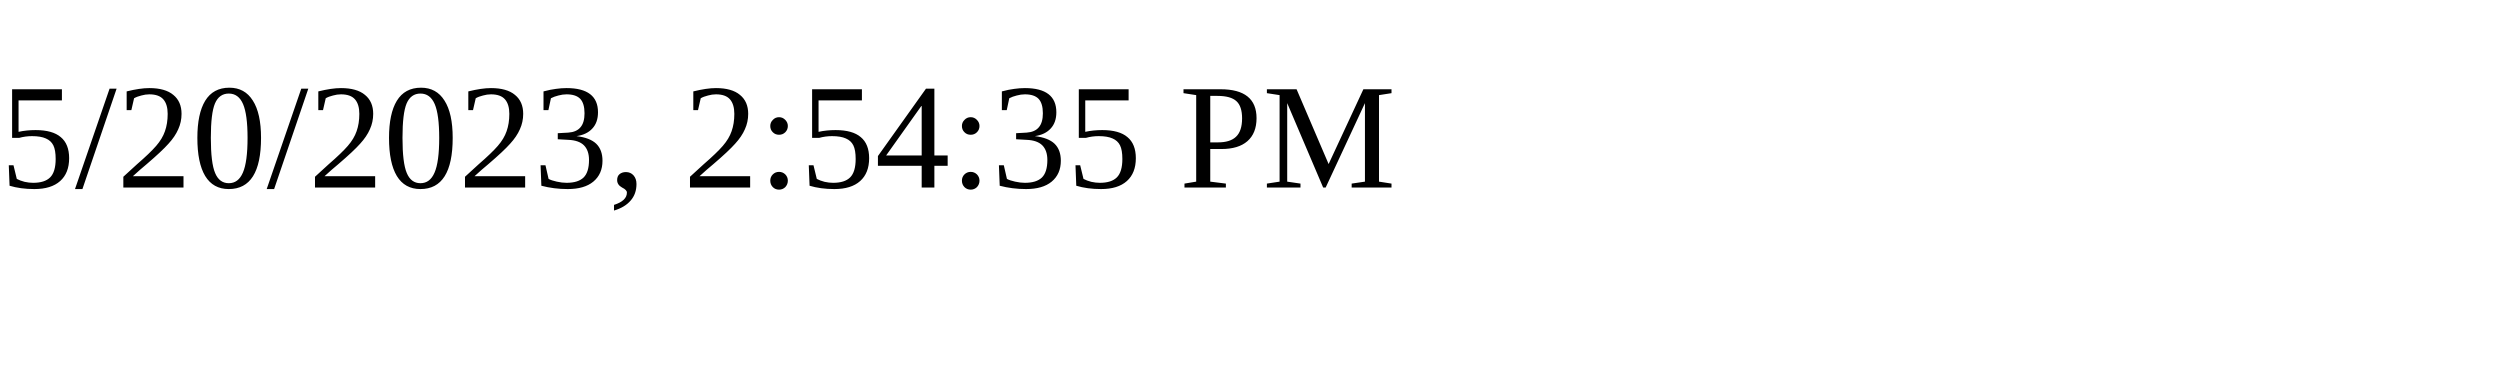
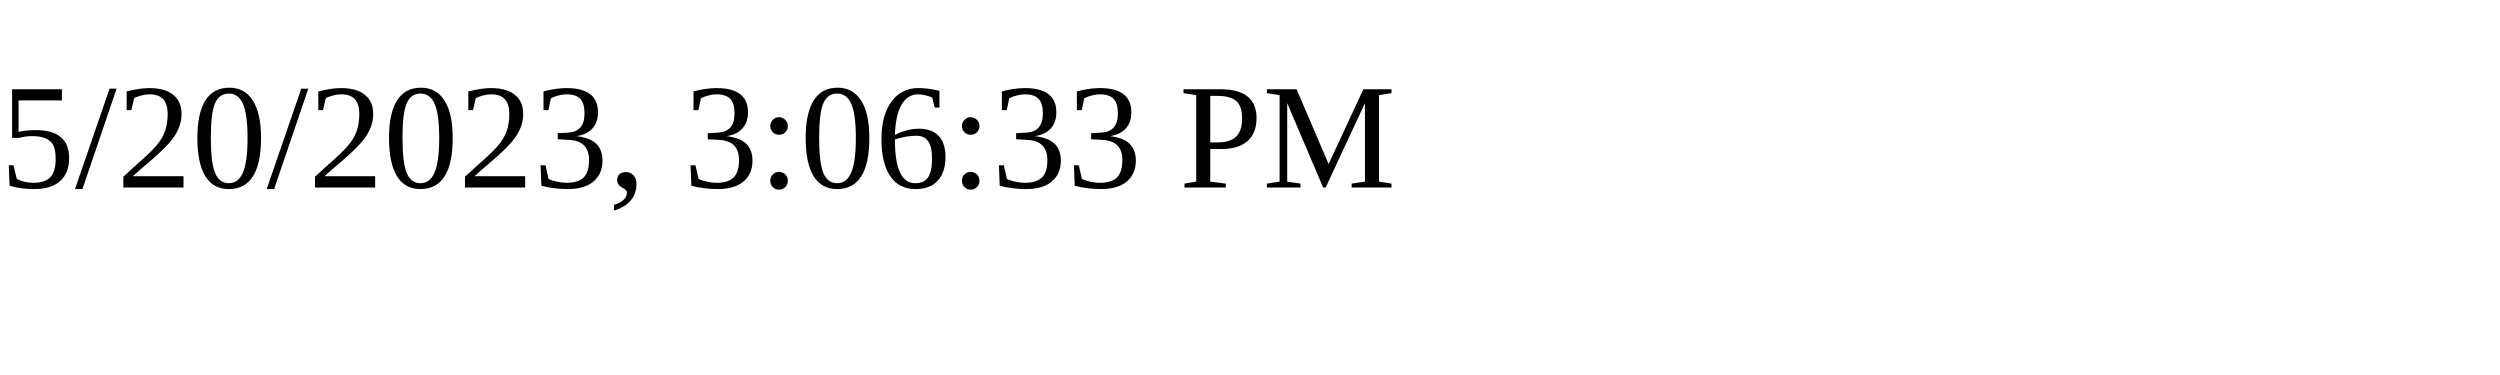
<svg xmlns="http://www.w3.org/2000/svg" height="30" width="200">
-   <text x="0" y="15">5/20/2023, 2:54:35 PM</text>
+   <text x="0" y="15">5/20/2023, 3:06:33 PM</text>
</svg>
